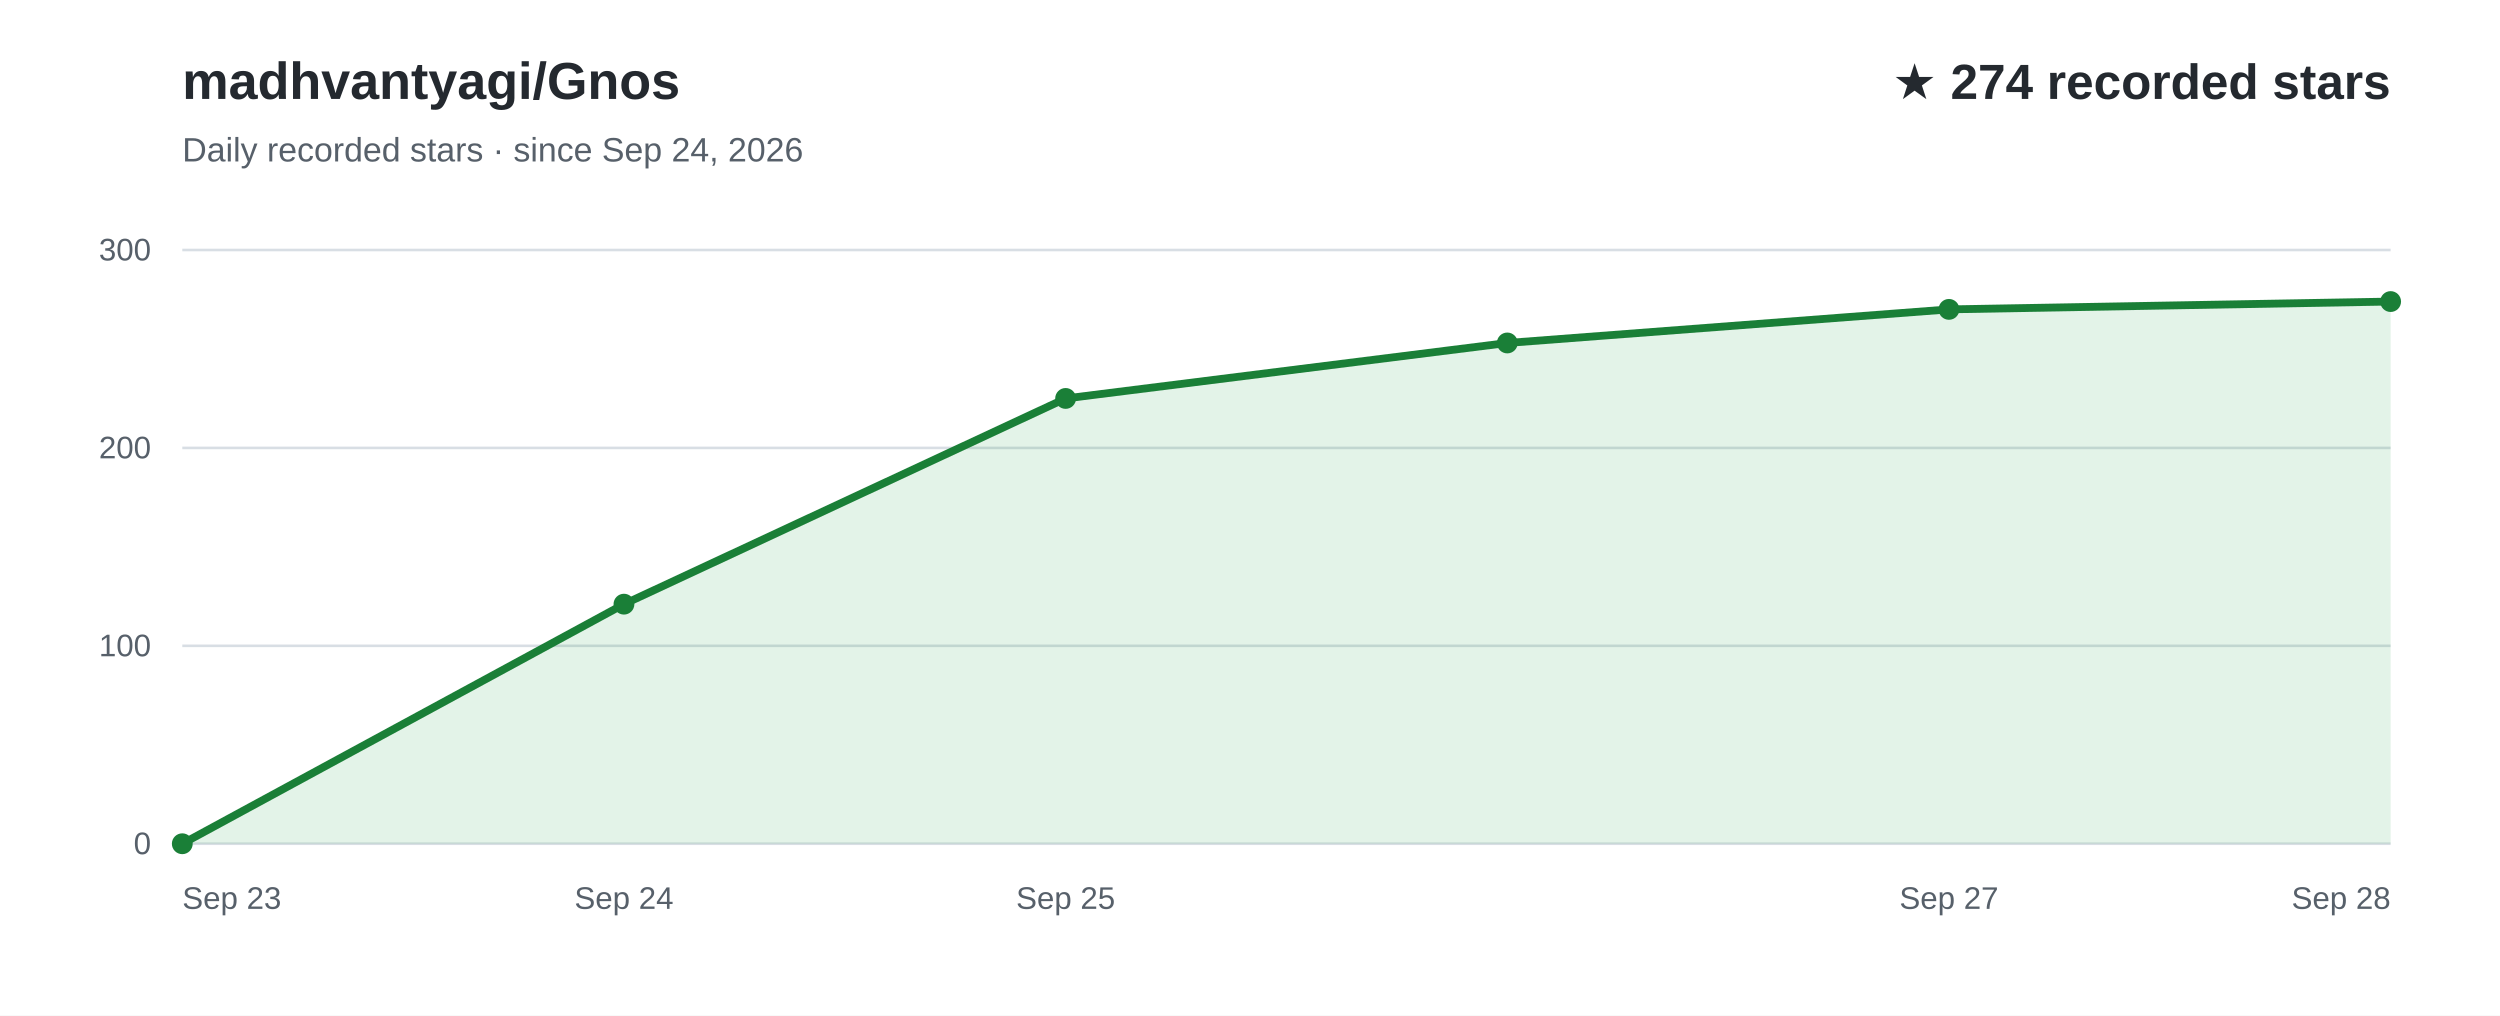
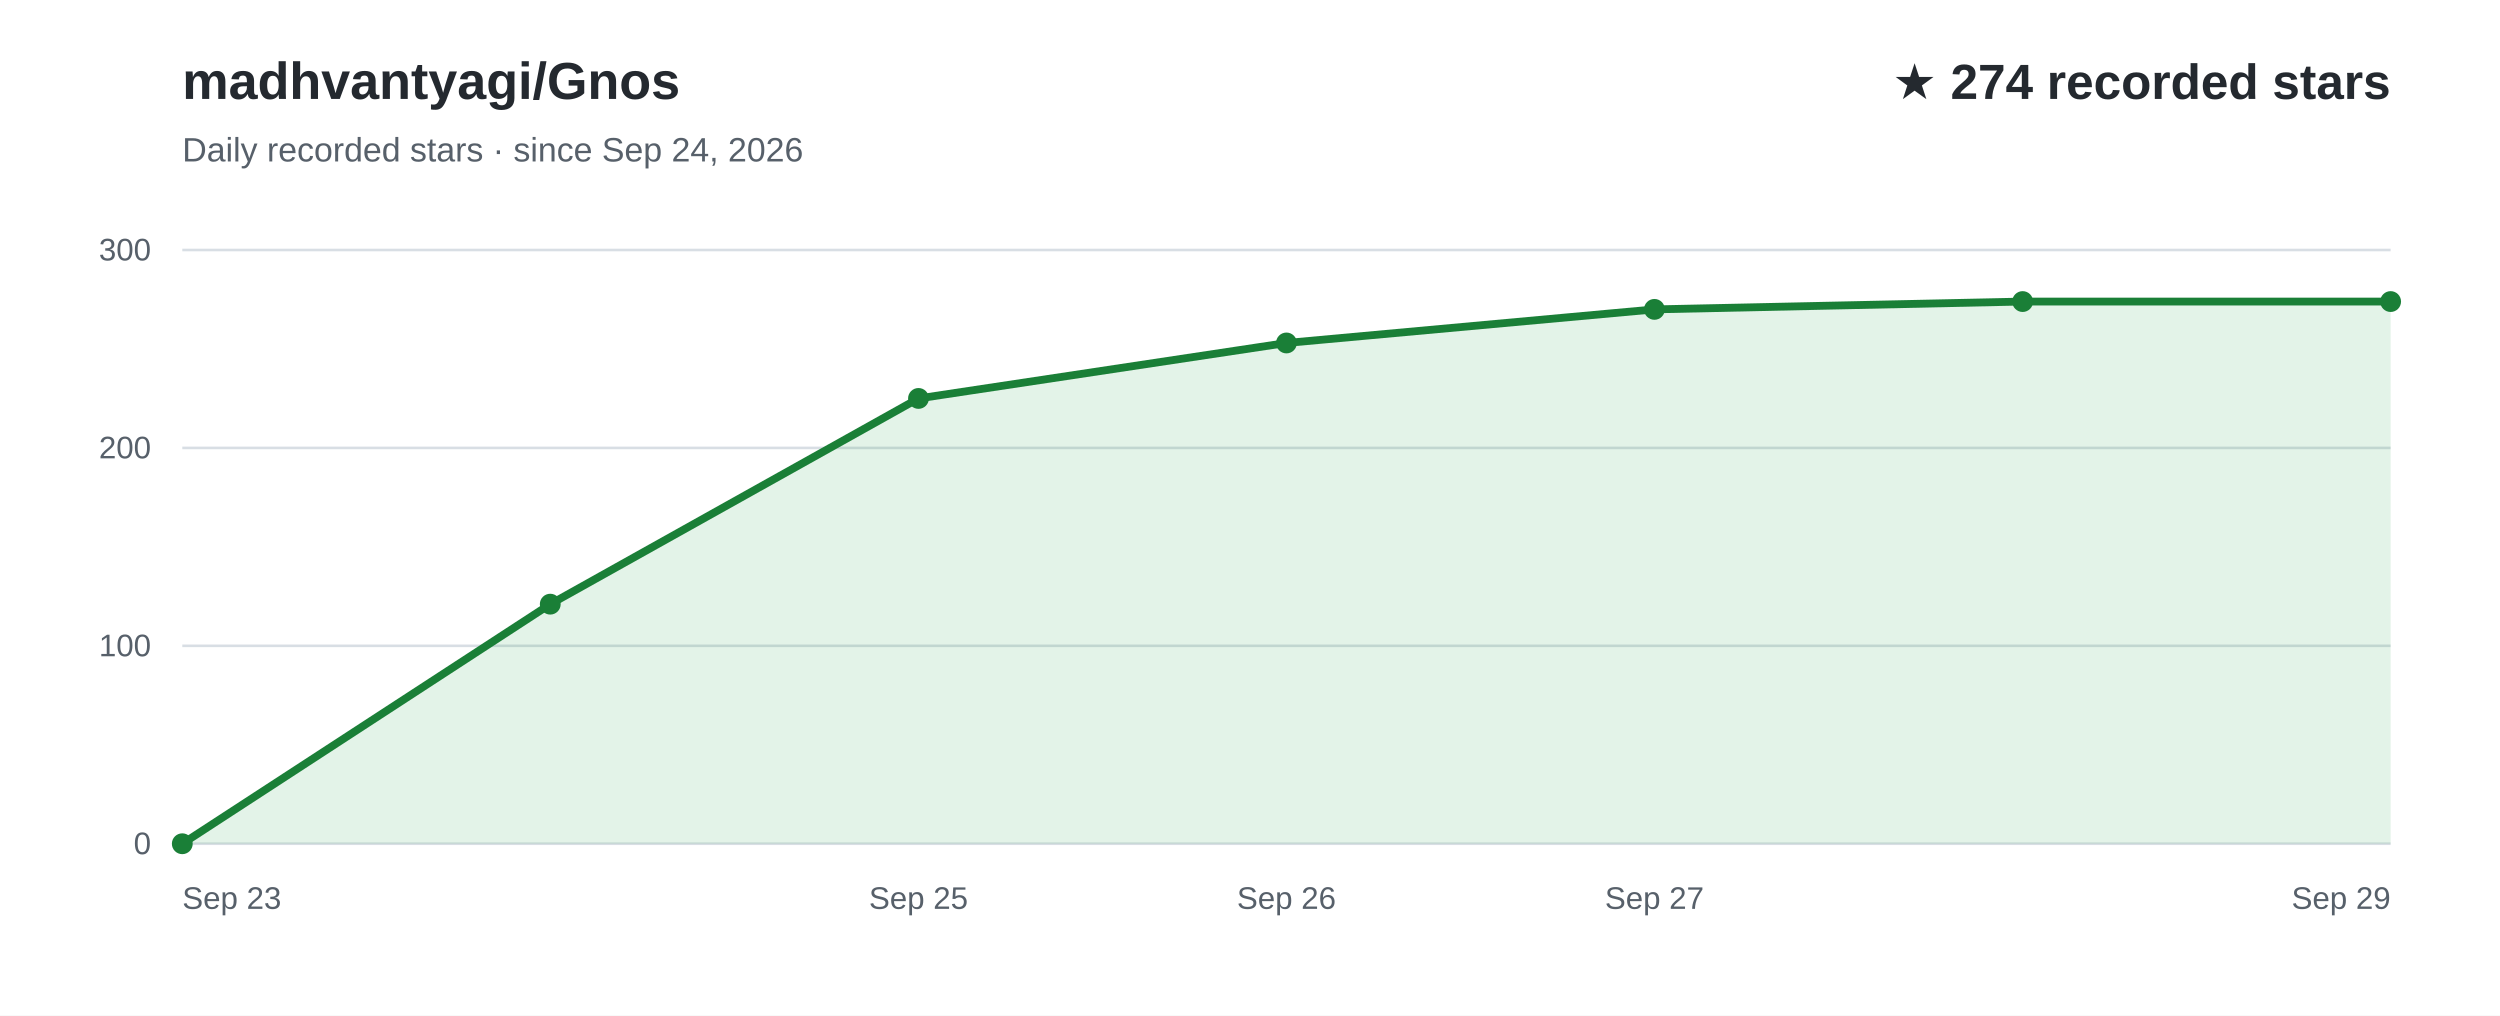
<svg xmlns="http://www.w3.org/2000/svg" width="960" height="390" viewBox="0 0 960 390" role="img" aria-labelledby="title desc" font-family="Arial, Helvetica, sans-serif">
  <rect width="960" height="390" fill="#ffffff" />
  <text x="70" y="38" fill="#24292f" font-size="20" font-weight="700">madhvantyagi/Gnos</text>
  <text x="70" y="62" fill="#57606a" font-size="13">Daily recorded stars · since Sep 24, 2026</text>
  <text x="918" y="38" text-anchor="end" fill="#24292f" font-size="19" font-weight="700">★ 274 recorded stars</text>
  <line x1="70" y1="324.0" x2="918" y2="324.0" stroke="#d8dee4" stroke-width="1" />
  <text x="58" y="328.0" text-anchor="end" fill="#57606a" font-size="12">0</text>
  <line x1="70" y1="248.0" x2="918" y2="248.0" stroke="#d8dee4" stroke-width="1" />
  <text x="58" y="252.0" text-anchor="end" fill="#57606a" font-size="12">100</text>
  <line x1="70" y1="172.0" x2="918" y2="172.0" stroke="#d8dee4" stroke-width="1" />
  <text x="58" y="176.0" text-anchor="end" fill="#57606a" font-size="12">200</text>
  <line x1="70" y1="96.0" x2="918" y2="96.0" stroke="#d8dee4" stroke-width="1" />
  <text x="58" y="100.0" text-anchor="end" fill="#57606a" font-size="12">300</text>
-   <path d="M70.0,324.0 L239.6,232.0 L409.2,153.0 L578.8,131.7 L748.4,118.8 L918.0,115.8 L918.0,324 L70.0,324 Z" fill="#2da44e" fill-opacity="0.13" />
-   <path d="M70.0,324.0 L239.6,232.0 L409.2,153.0 L578.8,131.7 L748.4,118.8 L918.0,115.8" fill="none" stroke="#1a7f37" stroke-width="3" stroke-linecap="round" stroke-linejoin="round" />
+   <path d="M70.0,324.0 L211.3,232.0 L352.7,153.0 L494.0,131.7 L635.3,118.8 L776.7,115.8 L918.0,115.8 L918.0,324 L70.0,324 Z" fill="#2da44e" fill-opacity="0.13" />
+   <path d="M70.0,324.0 L211.3,232.0 L352.7,153.0 L494.0,131.7 L635.3,118.8 L776.7,115.8 L918.0,115.8" fill="none" stroke="#1a7f37" stroke-width="3" stroke-linecap="round" stroke-linejoin="round" />
  <text x="70.0" y="349" text-anchor="start" fill="#57606a" font-size="12">Sep 23</text>
-   <text x="239.6" y="349" text-anchor="middle" fill="#57606a" font-size="12">Sep 24</text>
-   <text x="409.2" y="349" text-anchor="middle" fill="#57606a" font-size="12">Sep 25</text>
-   <text x="748.4" y="349" text-anchor="middle" fill="#57606a" font-size="12">Sep 27</text>
-   <text x="918.0" y="349" text-anchor="end" fill="#57606a" font-size="12">Sep 28</text>
+   <text x="352.7" y="349" text-anchor="middle" fill="#57606a" font-size="12">Sep 25</text>
+   <text x="494.0" y="349" text-anchor="middle" fill="#57606a" font-size="12">Sep 26</text>
+   <text x="635.3" y="349" text-anchor="middle" fill="#57606a" font-size="12">Sep 27</text>
+   <text x="918.0" y="349" text-anchor="end" fill="#57606a" font-size="12">Sep 29</text>
  <circle cx="70.0" cy="324.0" r="4" fill="#1a7f37" />
-   <circle cx="239.6" cy="232.0" r="4" fill="#1a7f37" />
-   <circle cx="409.2" cy="153.0" r="4" fill="#1a7f37" />
-   <circle cx="578.8" cy="131.7" r="4" fill="#1a7f37" />
-   <circle cx="748.4" cy="118.8" r="4" fill="#1a7f37" />
+   <circle cx="211.3" cy="232.0" r="4" fill="#1a7f37" />
+   <circle cx="352.7" cy="153.0" r="4" fill="#1a7f37" />
+   <circle cx="494.0" cy="131.7" r="4" fill="#1a7f37" />
+   <circle cx="635.3" cy="118.8" r="4" fill="#1a7f37" />
+   <circle cx="776.7" cy="115.8" r="4" fill="#1a7f37" />
  <circle cx="918.0" cy="115.8" r="4" fill="#1a7f37" />
</svg>
